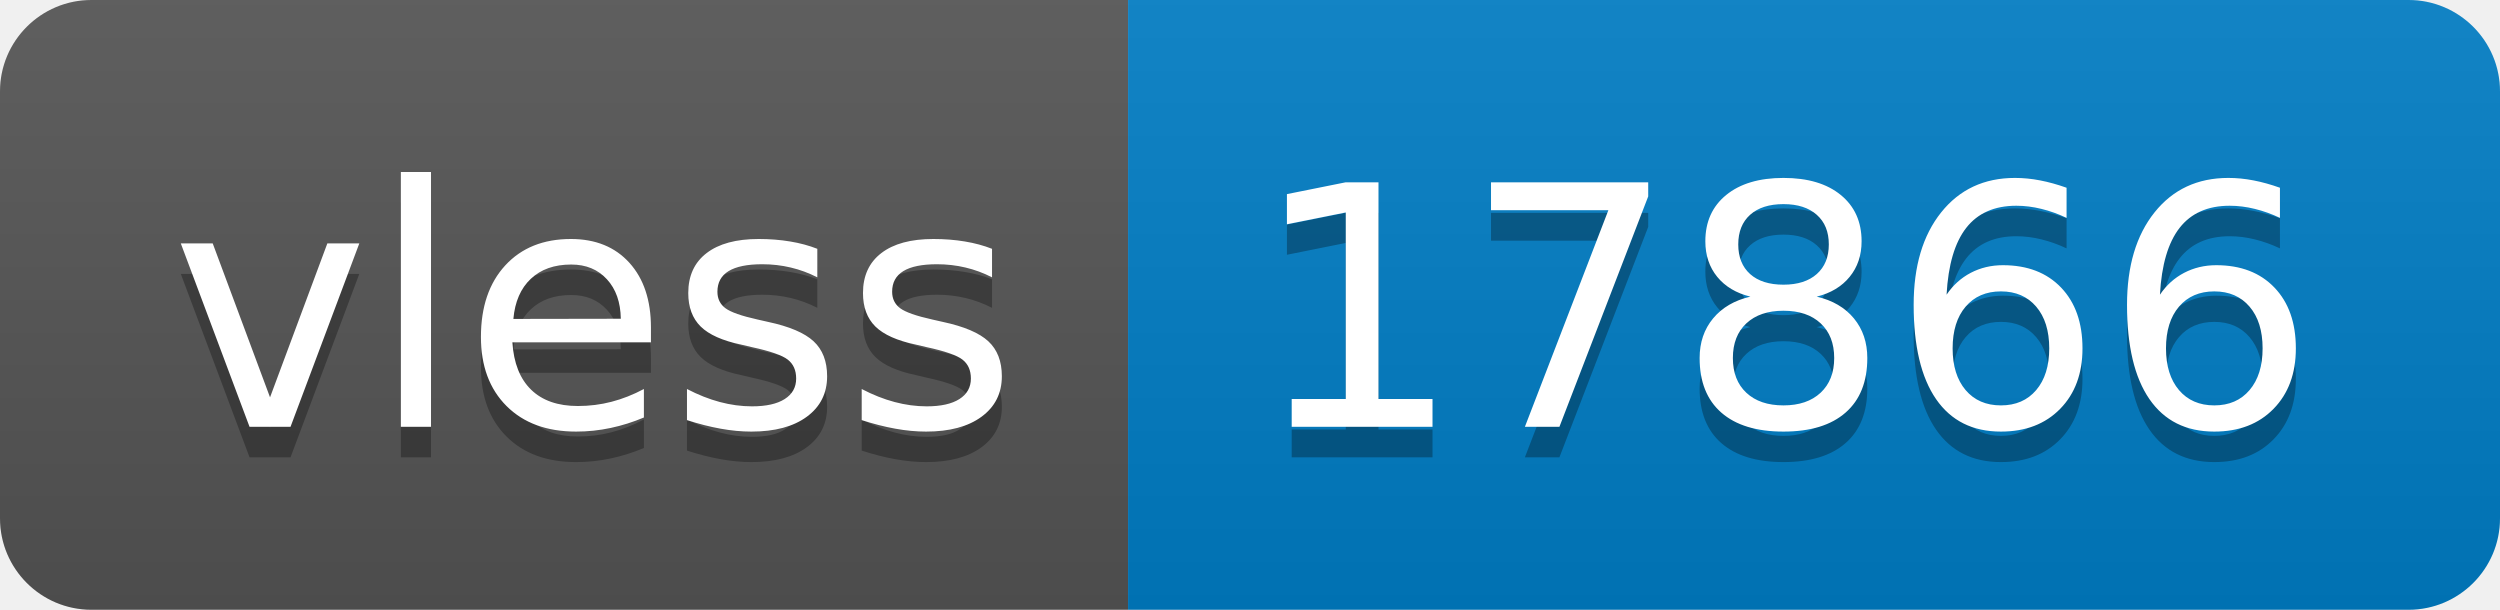
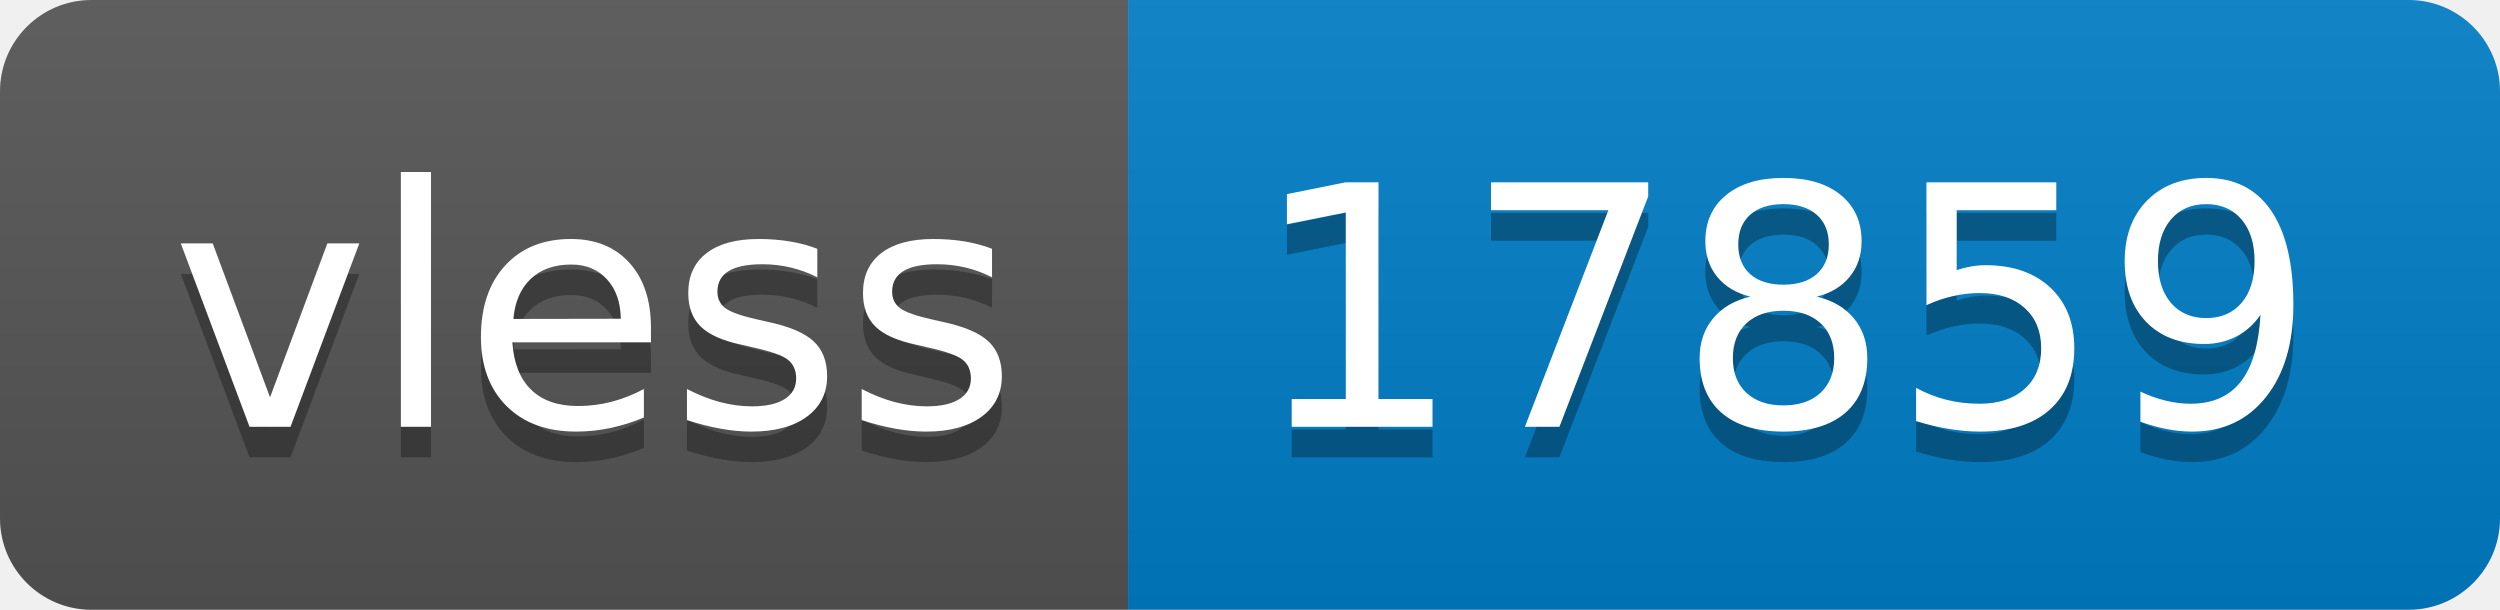
- <svg xmlns="http://www.w3.org/2000/svg" width="82" height="20" role="img" aria-label="vless: 17866">
+ <svg xmlns="http://www.w3.org/2000/svg" width="82" height="20" role="img" aria-label="vless: 17859">
  <linearGradient id="s" x2="0" y2="100%">
    <stop offset="0" stop-color="#bbb" stop-opacity=".1" />
    <stop offset="1" stop-opacity=".1" />
  </linearGradient>
  <clipPath id="r">
    <rect width="82" height="20" rx="3" fill="#fff" />
  </clipPath>
  <g clip-path="url(#r)">
    <rect width="37" height="20" fill="#555" />
    <rect x="37" width="45" height="20" fill="#007ec6" />
    <rect width="82" height="20" fill="url(#s)" />
  </g>
  <g fill="#fff" text-anchor="middle" font-family="Verdana,Geneva,DejaVu Sans,sans-serif" text-rendering="geometricPrecision" font-size="110">
    <text aria-hidden="true" x="195" y="150" fill="#010101" fill-opacity=".3" transform="scale(.1)" textLength="270">vless</text>
    <text x="195" y="140" transform="scale(.1)" fill="#fff" textLength="270">vless</text>
-     <text aria-hidden="true" x="585" y="150" fill="#010101" fill-opacity=".3" transform="scale(.1)" textLength="350">17866</text>
-     <text x="585" y="140" transform="scale(.1)" fill="#fff" textLength="350">17866</text>
+     <text aria-hidden="true" x="585" y="150" fill="#010101" fill-opacity=".3" transform="scale(.1)" textLength="350">17859</text>
+     <text x="585" y="140" transform="scale(.1)" fill="#fff" textLength="350">17859</text>
  </g>
</svg>
